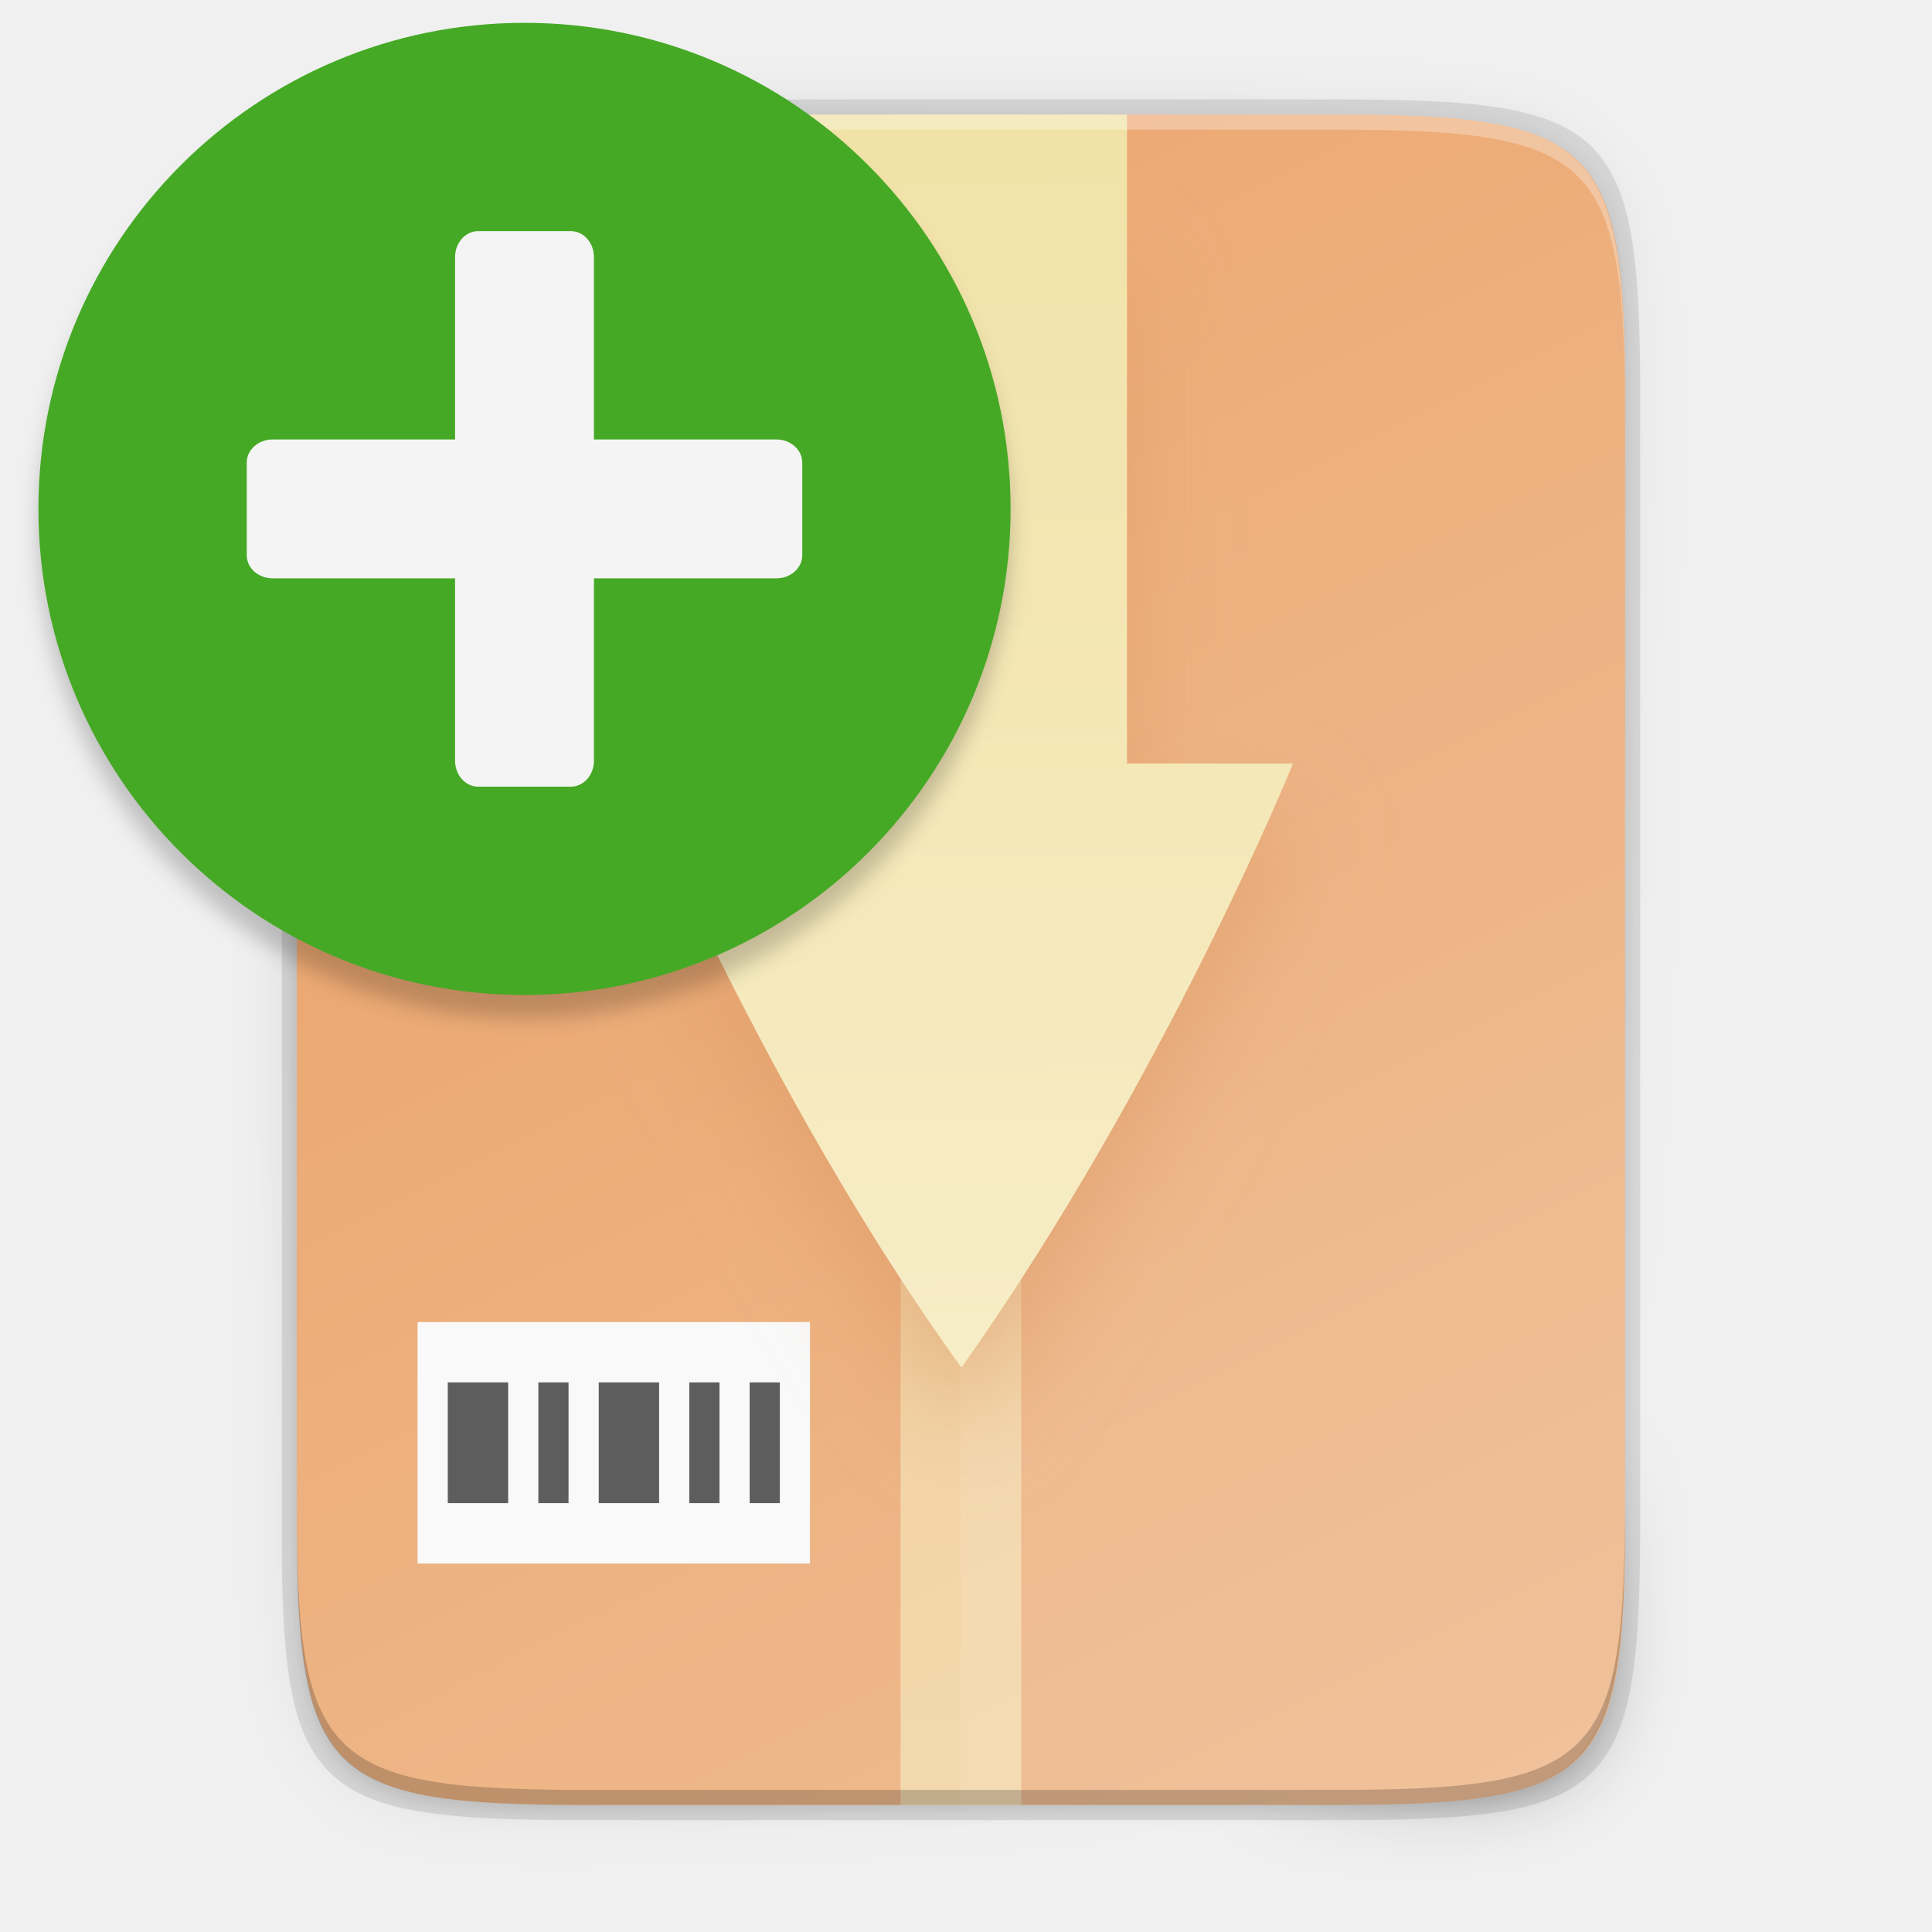
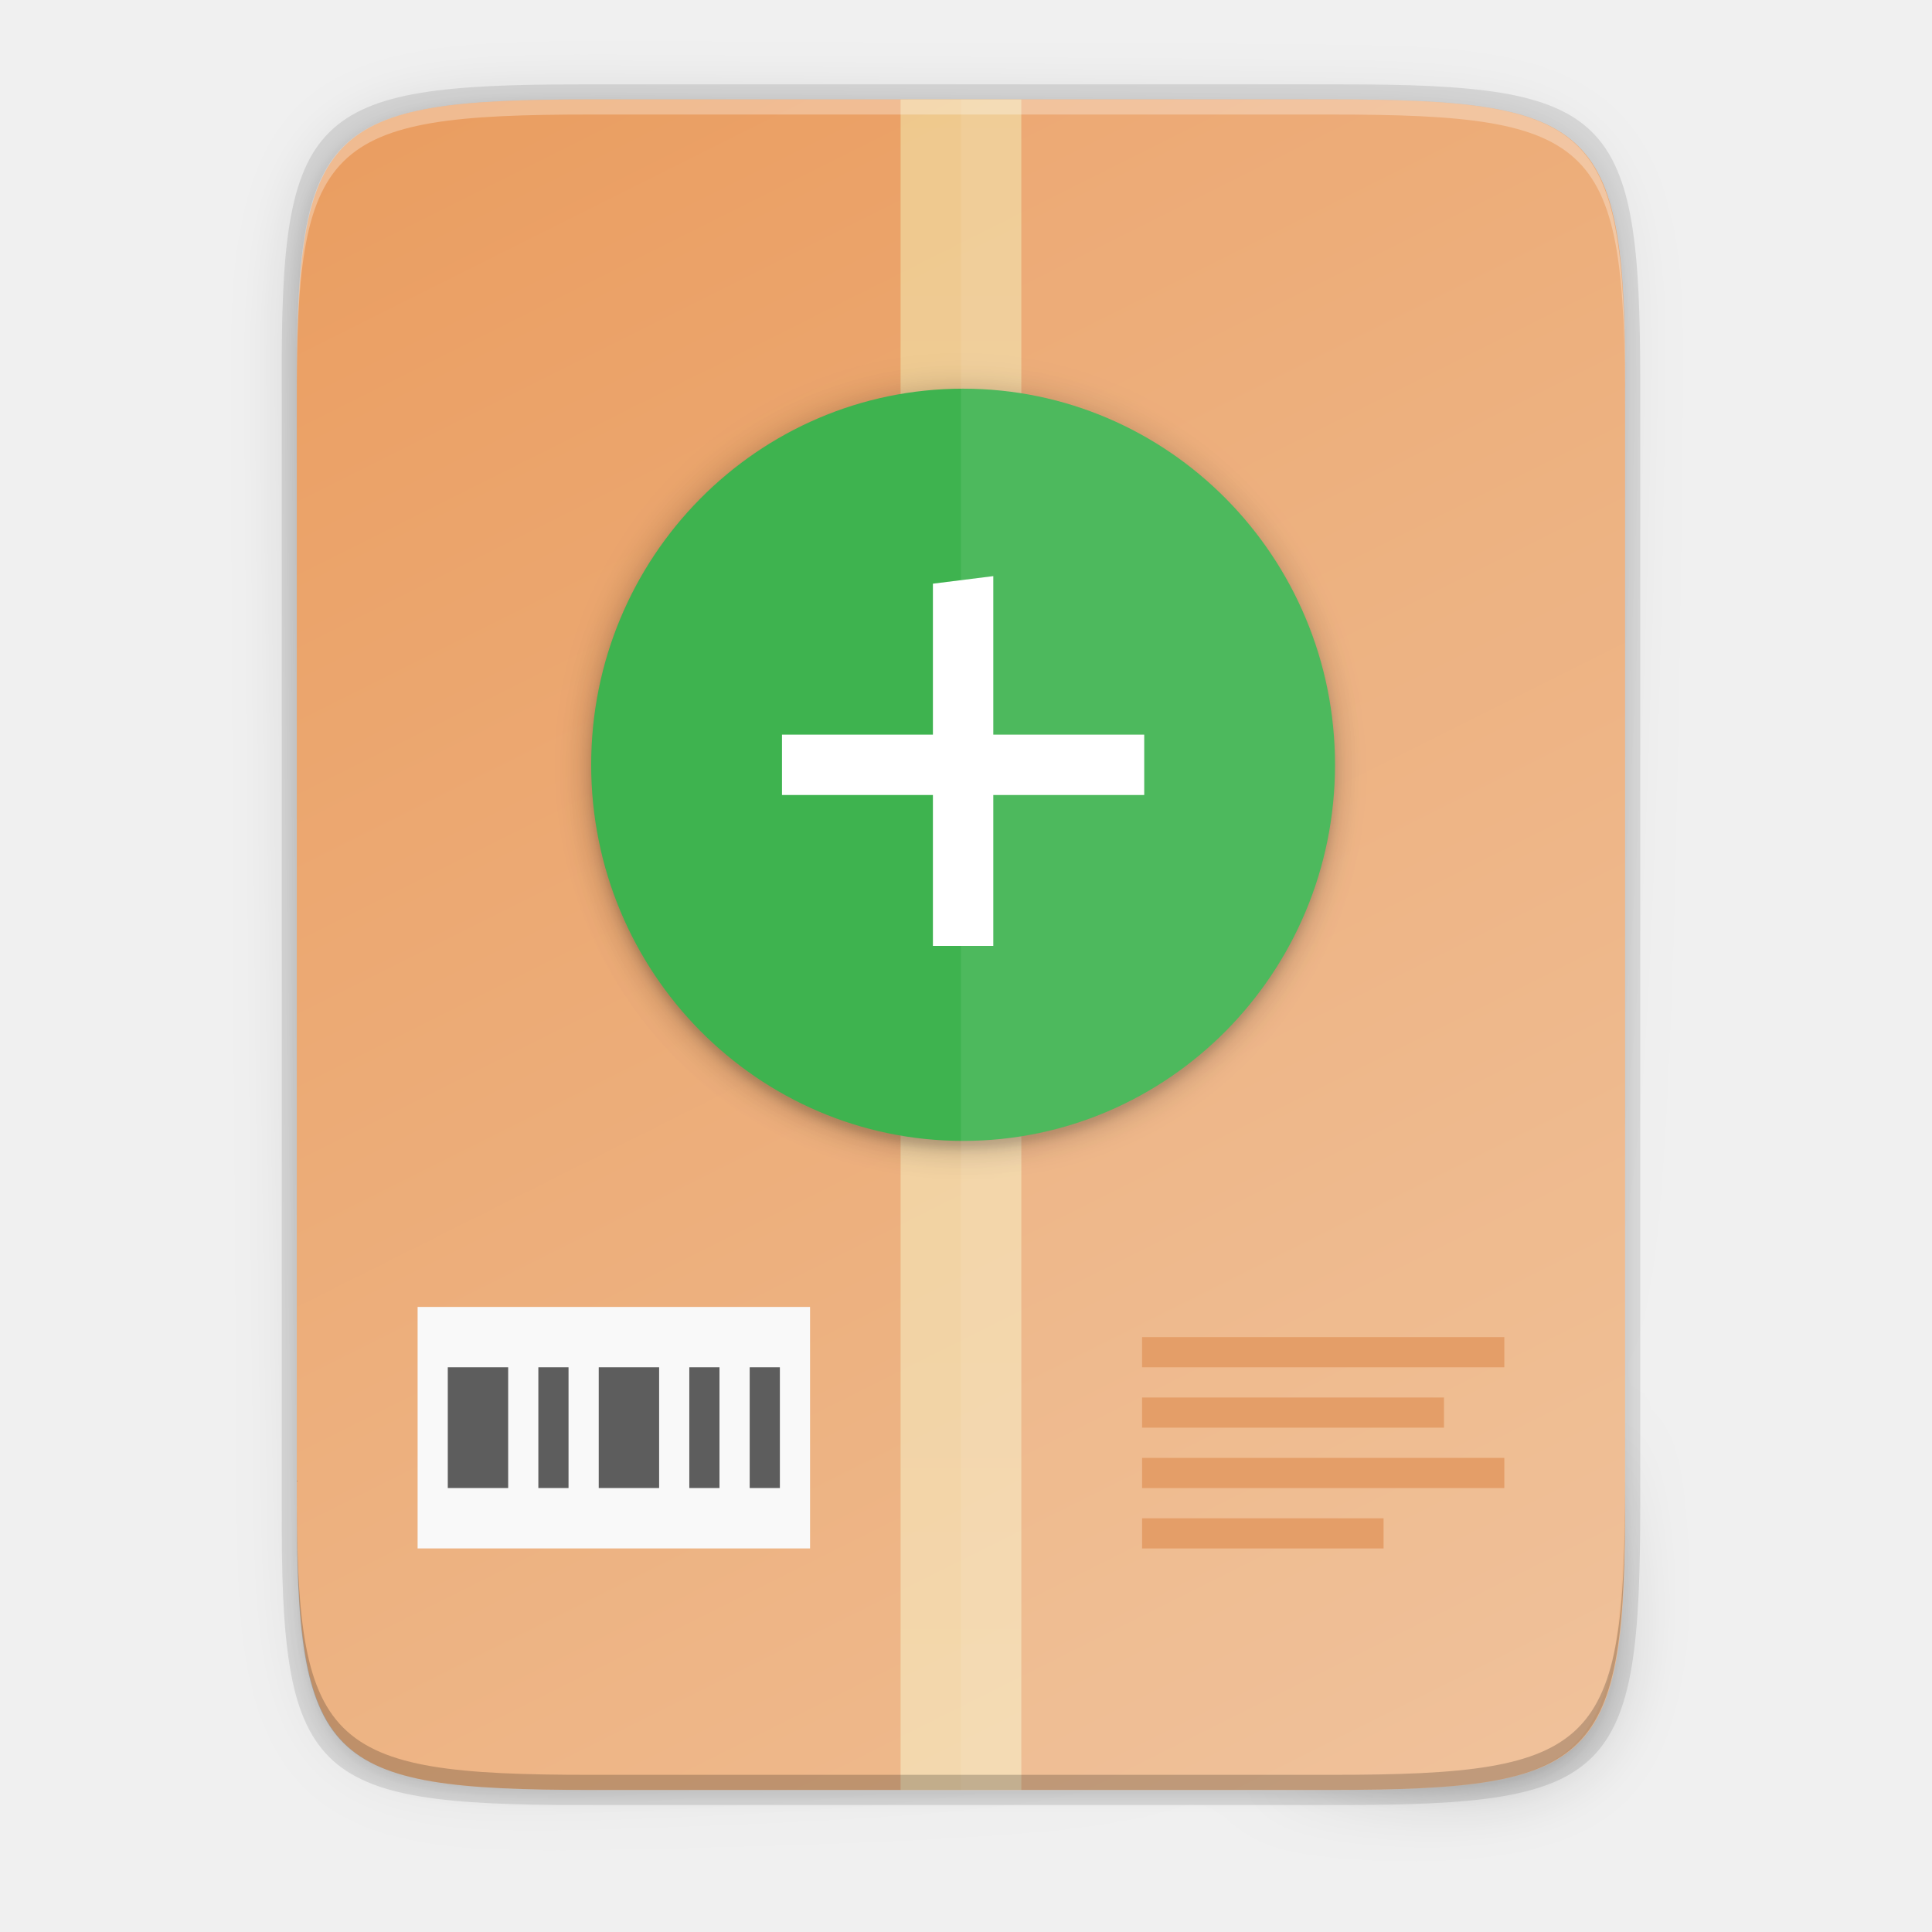
- <svg xmlns="http://www.w3.org/2000/svg" xmlns:xlink="http://www.w3.org/1999/xlink" id="svg72" enable-background="new" height="256" viewBox="0 0 256 256" width="256">
-   <linearGradient id="linearGradient29716" gradientUnits="userSpaceOnUse" x1="149.334" x2="150.502" xlink:href="#linearGradient4235" y1="16.175" y2="239.175" />
-   <linearGradient id="linearGradient4235">
-     <stop id="stop4237" offset="0" stop-color="#f1e2a7" />
-     <stop id="stop4239" offset="1" stop-color="#f9f1d2" />
+ <svg xmlns="http://www.w3.org/2000/svg" height="256" viewBox="0 0 67.73 67.73" width="256">
+   <filter id="a" color-interpolation-filters="sRGB" height="1.12" width="1.12" x="-.06" y="-.06">
+     <feGaussianBlur stdDeviation="5.6" />
+   </filter>
+   <filter id="b" color-interpolation-filters="sRGB" height="1.024" width="1.024" x="-.012" y="-.012">
+     <feGaussianBlur stdDeviation=".496" />
+   </filter>
+   <filter id="c" color-interpolation-filters="sRGB" height="1.095" width="1.097" x="-.048" y="-.048">
+     <feGaussianBlur stdDeviation="1.982" />
+   </filter>
+   <linearGradient id="d" gradientTransform="matrix(.09921387 0 0 .1322851 8.290028 .310806)" gradientUnits="userSpaceOnUse" x1="256" x2="256" y1="24" y2="664">
+     <stop offset="0" stop-color="#f1e2a7" />
+     <stop offset="1" stop-color="#f9f1d2" />
  </linearGradient>
-   <filter id="filter29967" color-interpolation-filters="sRGB" height="1.184" width="1.346" x="-.17" y="-.09">
-     <feGaussianBlur id="feGaussianBlur29969" stdDeviation="6.35" />
+   <linearGradient id="e" gradientTransform="matrix(0 -.1198834 -.11988 0 67.01326 62.7494)" gradientUnits="userSpaceOnUse" x1="529.655" x2="-35.31" y1="401.584" y2="119.093">
+     <stop offset="0" stop-color="#ea9d60" />
+     <stop offset="1" stop-color="#efbe94" />
+   </linearGradient>
+   <linearGradient id="f" gradientUnits="userSpaceOnUse" x1="88" x2="488" y1="88" y2="488">
+     <stop offset="0" stop-opacity=".588" />
+     <stop offset=".88" stop-opacity="0" />
+     <stop offset="1" />
+   </linearGradient>
+   <filter id="g" color-interpolation-filters="sRGB" height="1.088" width="1.106" x="-.053" y="-.044">
+     <feGaussianBlur stdDeviation="8.48" />
  </filter>
-   <linearGradient id="linearGradient4241" gradientTransform="matrix(.375 0 0 .5 31.33393 3.174765)" gradientUnits="userSpaceOnUse" x1="256" x2="256" xlink:href="#linearGradient4235" y1="24" y2="664" />
-   <linearGradient id="linearGradient4226" gradientTransform="matrix(0 -.453125 -.453112 0 253.2909 239.1748)" gradientUnits="userSpaceOnUse" x1="529.655" x2="-35.31" y1="401.584" y2="119.093">
-     <stop id="stop4340" offset="0" stop-color="#ea9d60" />
-     <stop id="stop4342" offset="1" stop-color="#efbe94" />
-   </linearGradient>
-   <linearGradient id="linearGradient4358" gradientUnits="userSpaceOnUse" x1="88" x2="488" y1="88" y2="488">
-     <stop id="stop4362" offset="0" stop-opacity=".588" />
-     <stop id="stop4364" offset=".88" stop-opacity="0" />
-     <stop id="stop4366" offset="1" />
-   </linearGradient>
-   <filter id="filter4380" color-interpolation-filters="sRGB" height="1.088" width="1.106" x="-.05" y="-.04">
-     <feGaussianBlur id="feGaussianBlur4382" stdDeviation="8.48" />
+   <filter id="h" color-interpolation-filters="sRGB" height="1.022" width="1.026" x="-.013" y="-.011">
+     <feGaussianBlur stdDeviation="2.12" />
  </filter>
-   <filter id="filter4346" color-interpolation-filters="sRGB" height="1.022" width="1.026" x="-.01" y="-.01">
-     <feGaussianBlur id="feGaussianBlur4348" stdDeviation="2.12" />
-   </filter>
-   <filter id="filter2020" color-interpolation-filters="sRGB" height="1.048" width="1.048" x="-.024" y="-.024">
-     <feGaussianBlur id="feGaussianBlur2022" stdDeviation=".84" />
-   </filter>
-   <path id="path46" d="m189.843 74c-70.593 0-78.189 7.251-77.843 77.987v146.013 146.013c-.346 70.736 7.25 77.987 77.843 77.987h196.314c70.593 0 76.007-7.274 77.843-77.987v-146.013-146.013c0-70.737-7.25-77.987-77.843-77.987z" filter="url(#filter4346)" opacity=".1" transform="matrix(.5 0 0 .5 -16.66646 -20.82523)" />
-   <path id="path48" d="m189.843 74c-70.593 0-78.189 7.251-77.843 77.987v146.013 146.013c-.346 70.736 7.25 77.987 77.843 77.987h196.314c70.593 0 77.843-7.25 77.843-77.987v-146.013-146.013c0-70.737-7.25-77.987-77.843-77.987z" fill="url(#linearGradient4358)" filter="url(#filter4380)" opacity=".3" transform="matrix(.5 0 0 .5 -16.66646 -20.82523)" />
-   <path id="path50" d="m77.145 13.175c-36.099 0-39.983 3.69-39.806 39.69v74.31 74.31c-.177 36 3.707 39.69 39.806 39.69h100.387c36.099 0 39.806-3.69 39.806-39.69v-74.31-74.31c0-36-3.707-39.69-39.806-39.69z" opacity=".1" />
-   <path id="path52" d="m176.407 15.175c35.297 0 39.095 3.625 38.922 38.994v73.006 73.006c.173 35.368-3.625 38.994-38.922 38.994h-98.157c-35.297 0-38.922-3.625-38.922-38.994v-73.006-73.006c0-35.369 3.625-38.994 38.922-38.994z" fill="url(#linearGradient4226)" />
-   <path id="rect54" d="m119.33 15.18h16v224h-16z" fill="url(#linearGradient4241)" opacity=".6" />
-   <path id="rect56" d="m55.33 175.18h52v32h-52z" fill="#f9f9f9" />
-   <path id="path58" d="m59.334 183.175v16h8v-16zm12 0v16h4v-16zm8 0v16h8v-16zm12 0v16h4v-16zm8 0v16h4v-16z" fill="#5d5d5d" />
-   <path id="path62" d="m127.334 15.175v224h49.078c35.297 0 38.004-3.637 38.922-38.993v-73.007-73.007c0-35.369-3.625-38.993-38.922-38.993z" fill="#fff" opacity=".08" />
-   <path id="path64" d="m105.334 37.175v72h-22s18.039 44.026 44.027 80c.008 0 .014-.005.023-.01.01-.004.02-.009.029-.016.009-.007.02-.013.029-.018.01-.005.019-.01.027-.01 26.818-37.946 43.863-79.947 43.863-79.947h-22v-72z" fill="#da9763" filter="url(#filter29967)" opacity=".5" />
-   <path id="path66" d="m105.334 15.175v86h-22s18.039 44.026 44.027 80c.008 0 .014-.005.023-.01.01-.004.02-.009.029-.016.009-.007.02-.013.029-.018.01-.005.019-.01.027-.01 26.818-37.946 43.863-79.947 43.863-79.947h-22v-86z" fill="url(#linearGradient29716)" />
-   <path id="path68" d="m78.255 15.175c-35.297 0-39.095 3.626-38.922 38.994v2c-.173-35.368 3.625-38.994 38.922-38.994h98.156c35.297 0 38.922 3.626 38.922 38.994v-2c0-35.369-3.625-38.994-38.922-38.994z" fill="#fff" opacity=".3" />
-   <path id="path70" d="m78.261 239.175c-35.297 0-39.095-3.626-38.922-38.994v-2c-.173 35.368 3.625 38.994 38.922 38.994h98.156c35.297 0 38.922-3.626 38.922-38.994v2c0 35.369-3.625 38.994-38.922 38.994z" opacity=".2" />
-   <circle id="path4980-6-3-1-8-2-7-6-6" cx="208" cy="-182" filter="url(#filter2020)" opacity=".2" r="42" transform="matrix(0 1.533533 -1.533533 0 -209.6031 -248.4749)" />
-   <circle id="path4980-6-2-7-9-0-0-1" cx="67.433" cy="-69.5" fill="#45a925" r="64.408" transform="rotate(90)" />
-   <g fill="#f4f4f4">
-     <rect id="rect9617-7-7-9-1-9-6-8" height="18.402" rx="3.435" ry="3.067" width="73.61" x="32.695" y="58.232" />
-     <rect id="rect9619-5-0-2-2-3-2-7" height="73.61" rx="3.067" ry="3.435" width="18.402" x="60.299" y="30.628" />
+   <path d="m189.843 74c-70.593 0-78.189 7.251-77.843 77.987v146.013 146.013c-.346 70.736 7.25 77.987 77.843 77.987h196.314c70.593 0 76.007-7.274 77.843-77.987v-146.013-146.013c0-70.737-7.25-77.987-77.843-77.987z" filter="url(#h)" opacity=".1" transform="matrix(.1322852 0 0 .1322852 -4.409451 -6.038882)" />
+   <path d="m189.843 74c-70.593 0-78.189 7.251-77.843 77.987v146.013 146.013c-.346 70.736 7.25 77.987 77.843 77.987h196.314c70.593 0 77.843-7.25 77.843-77.987v-146.013-146.013c0-70.737-7.25-77.987-77.843-77.987z" fill="url(#f)" filter="url(#g)" opacity=".3" transform="matrix(.1322852 0 0 .1322852 -4.409451 -6.038882)" />
+   <path d="m20.41 2.957c-9.551 0-10.578.976-10.532 10.501v19.66 19.66c-.047 9.524.981 10.501 10.532 10.501h26.56c9.551 0 10.532-.976 10.532-10.501v-19.66-19.66c0-9.525-.981-10.501-10.532-10.501z" opacity=".1" />
+   <path d="m46.672 3.486c9.338 0 10.343.959 10.298 10.317v19.315 19.315c.046 9.357-.959 10.317-10.298 10.317h-25.969c-9.338 0-10.298-.959-10.298-10.317v-19.315-19.315c0-9.357.959-10.317 10.298-10.317z" fill="url(#e)" />
+   <path d="m31.572 3.486h4.233v59.264h-4.233z" fill="url(#d)" opacity=".6" />
+   <path d="m40.038 46.875v1.058h12.699v-1.058zm0 2.117v1.058h10.583v-1.058zm0 2.117v1.058h12.699v-1.058zm0 2.117v1.058h8.466v-1.058z" fill="#e2965b" />
+   <path d="m14.64 45.817h13.758v8.466h-13.758z" fill="#f9f9f9" />
+   <path d="m15.698 47.933v4.233h2.117v-4.233zm3.175 0v4.233h1.058v-4.233zm2.117 0v4.233h2.117v-4.233zm3.175 0v4.233h1.058v-4.233zm2.117 0v4.233h1.058v-4.233z" fill="#5d5d5d" />
+   <rect filter="url(#c)" height="98.56" opacity=".2" rx="49.835" ry="49.28" transform="matrix(0 -.2645703 -.2645703 0 -6.526014 -14.50513)" width="99.67" x="-207" y="-201.563" />
+   <rect filter="url(#b)" height="98.56" opacity=".1" rx="49.835" ry="49.28" transform="matrix(0 -.2645703 -.2645703 0 -6.526014 -14.50513)" width="99.67" x="-207" y="-201.56" />
+   <rect filter="url(#a)" height="224" opacity=".1" rx="112" transform="matrix(0 -.1177221 -.1164109 0 15.9935 8.194139)" width="224" x="-270" y="-264" />
+   <rect fill="#3eb34f" height="26.076" rx="13.185" ry="13.038" transform="matrix(0 -1 -1 0 0 0)" width="26.37" x="-39.996" y="-46.801" />
+   <g fill="#fff">
+     <path d="m32.705 20.462v5.291h-5.291v2.117h5.291v5.291h2.117v-5.291h5.291v-2.117h-5.291v-5.556z" />
+     <path d="m33.689 3.486v59.264h12.985c9.338 0 10.055-.962 10.298-10.316v-19.315-19.315c0-9.357-.959-10.316-10.298-10.316z" opacity=".08" />
+     <path d="m20.704 3.486c-9.338 0-10.343.959-10.298 10.317v.529c-.046-9.357.959-10.317 10.298-10.317h25.969c9.338 0 10.298.959 10.298 10.317v-.529c0-9.357-.959-10.317-10.298-10.317z" opacity=".3" />
  </g>
+   <path d="m20.705 62.749c-9.338 0-10.343-.959-10.298-10.317v-.529c-.046 9.357.959 10.317 10.298 10.317h25.969c9.338 0 10.298-.959 10.298-10.317v.529c0 9.357-.959 10.317-10.298 10.317z" opacity=".2" />
</svg>
